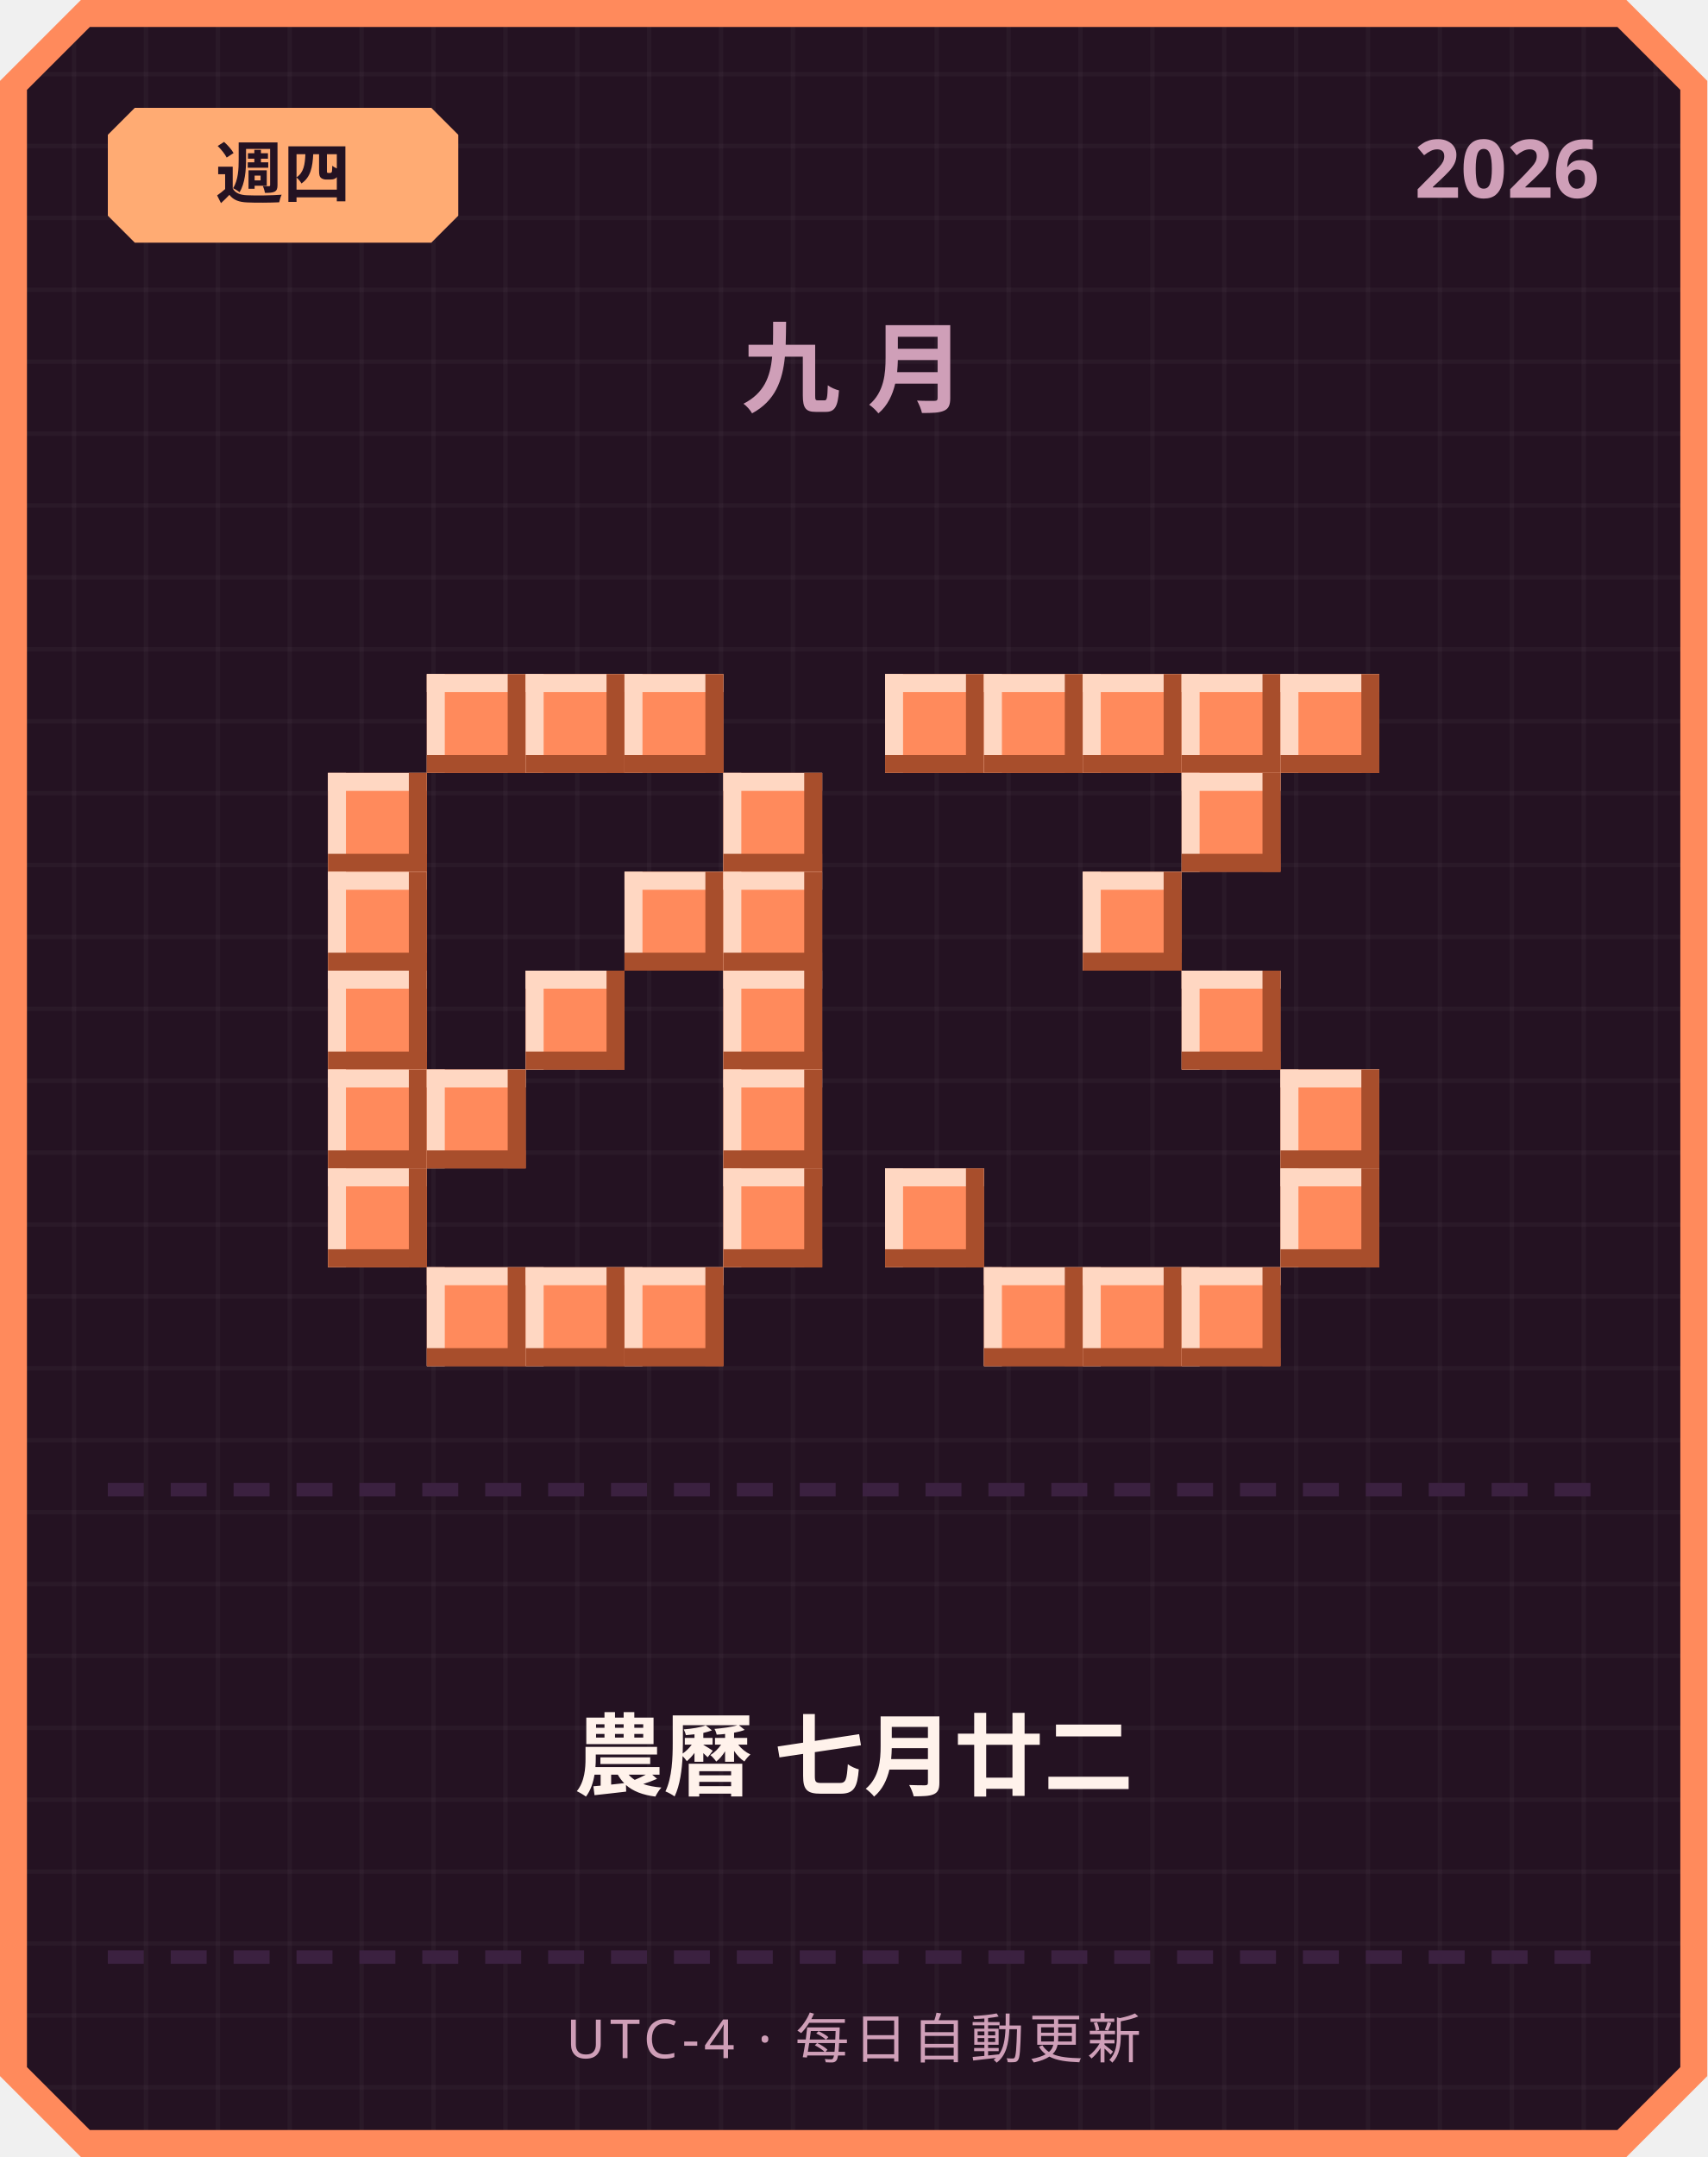
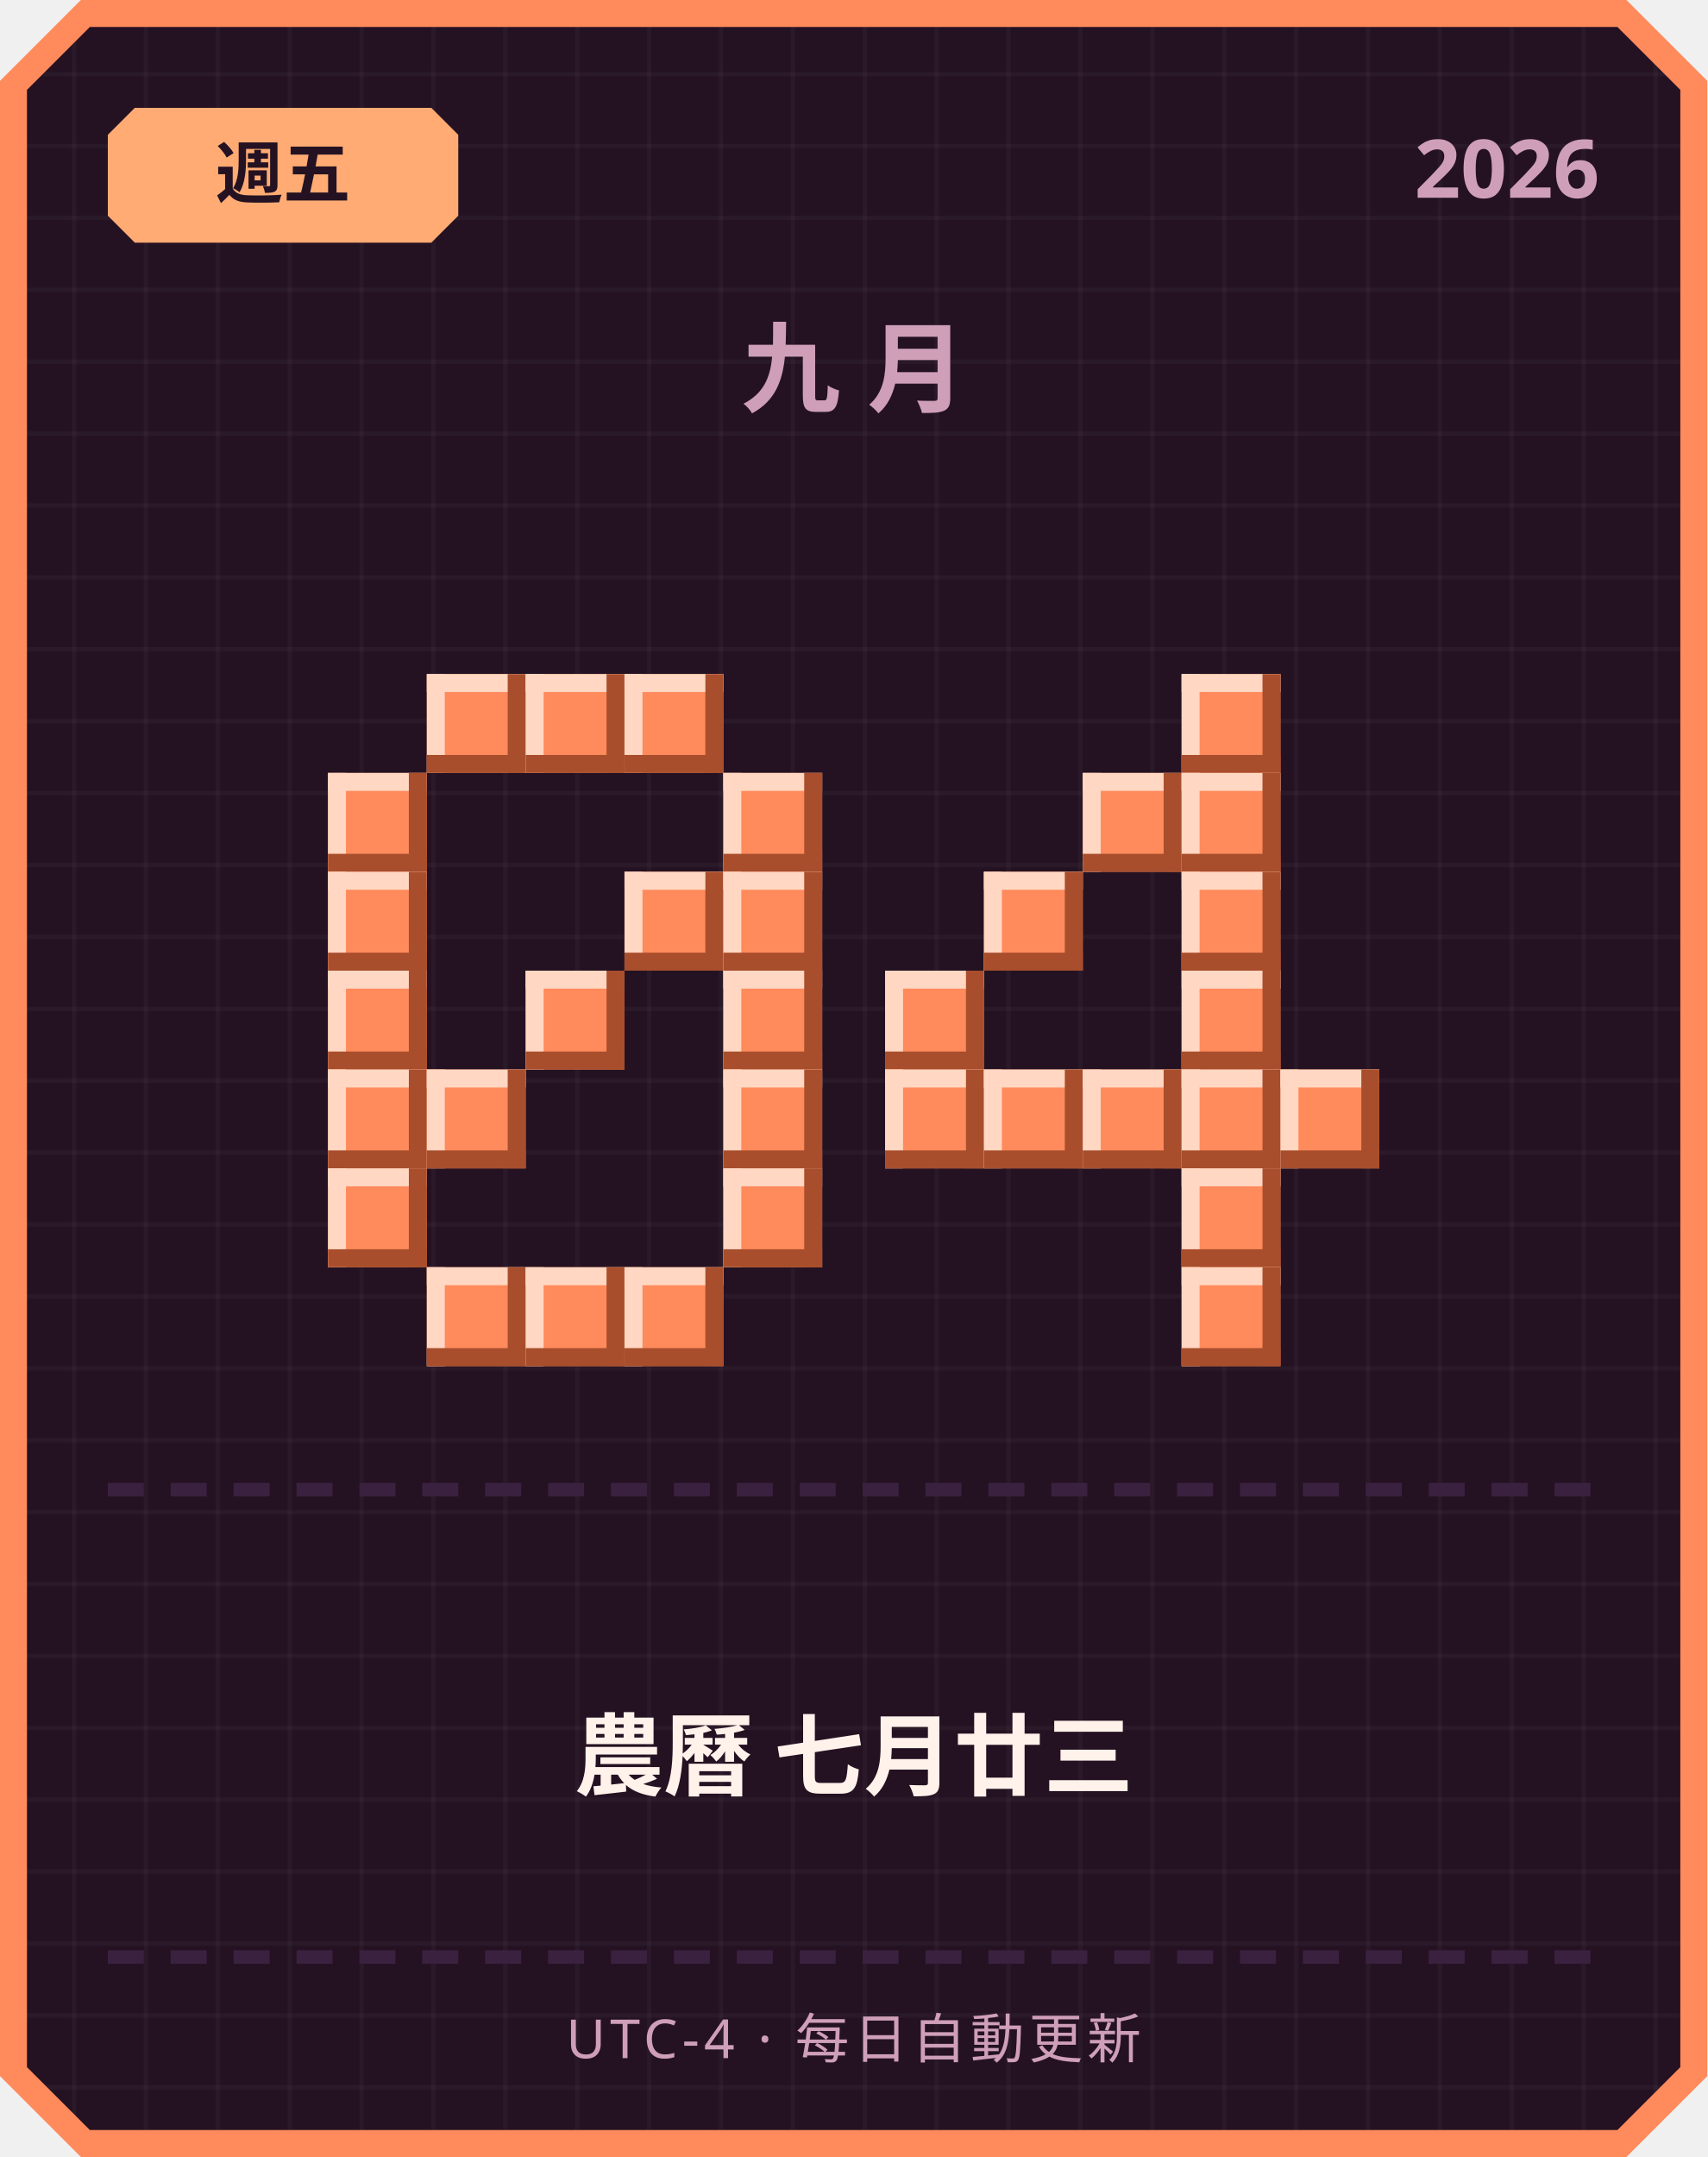
<svg xmlns="http://www.w3.org/2000/svg" width="380" height="480" viewBox="0 0 380 480">
  <defs>
    <pattern id="grid" width="16" height="16" patternUnits="userSpaceOnUse">
      <rect width="16" height="16" fill="#241222" />
      <rect width="1" height="16" fill="#ffffff" opacity="0.03" />
      <rect width="16" height="1" fill="#ffffff" opacity="0.03" />
    </pattern>
  </defs>
  <path d="M 18,0 L 362,0 L 380,18 L 380,462 L 362,480 L 18,480 L 0,462 L 0,18 Z" fill="#ff8a5c" />
  <path d="M 20,6 L 360,6 L 374,20 L 374,460 L 360,474 L 20,474 L 6,460 L 6,20 Z" fill="url(#grid)" />
  <path d="M 30,24 L 96,24 L 102,30 L 102,48 L 96,54 L 30,54 L 24,48 L 24,30 Z" fill="#ffab73" />
-   <text x="63" y="44" text-anchor="middle" font-family="'Segoe UI', sans-serif" font-size="15" font-weight="700" fill="#241222">週四</text>
+   <text x="63" y="44" text-anchor="middle" font-family="'Segoe UI', sans-serif" font-size="15" font-weight="700" fill="#241222">週五</text>
  <text x="356" y="44" text-anchor="end" font-family="'Segoe UI', sans-serif" font-size="18" font-weight="700" fill="#cf9fb8">2026</text>
  <text x="190" y="90" text-anchor="middle" font-family="'Segoe UI', sans-serif" font-size="22" font-weight="700" letter-spacing="6" fill="#cf9fb8">九月</text>
  <rect x="95" y="150" width="22" height="22" fill="#ff8a5c" />
  <rect x="95" y="150" width="22" height="4" fill="#ffd7c2" />
  <rect x="95" y="150" width="4" height="22" fill="#ffd7c2" />
  <rect x="95" y="168" width="22" height="4" fill="#a84e2c" />
  <rect x="113" y="150" width="4" height="22" fill="#a84e2c" />
  <rect x="117" y="150" width="22" height="22" fill="#ff8a5c" />
  <rect x="117" y="150" width="22" height="4" fill="#ffd7c2" />
  <rect x="117" y="150" width="4" height="22" fill="#ffd7c2" />
  <rect x="117" y="168" width="22" height="4" fill="#a84e2c" />
  <rect x="135" y="150" width="4" height="22" fill="#a84e2c" />
  <rect x="139" y="150" width="22" height="22" fill="#ff8a5c" />
  <rect x="139" y="150" width="22" height="4" fill="#ffd7c2" />
  <rect x="139" y="150" width="4" height="22" fill="#ffd7c2" />
  <rect x="139" y="168" width="22" height="4" fill="#a84e2c" />
  <rect x="157" y="150" width="4" height="22" fill="#a84e2c" />
  <rect x="73" y="172" width="22" height="22" fill="#ff8a5c" />
  <rect x="73" y="172" width="22" height="4" fill="#ffd7c2" />
  <rect x="73" y="172" width="4" height="22" fill="#ffd7c2" />
  <rect x="73" y="190" width="22" height="4" fill="#a84e2c" />
  <rect x="91" y="172" width="4" height="22" fill="#a84e2c" />
  <rect x="161" y="172" width="22" height="22" fill="#ff8a5c" />
  <rect x="161" y="172" width="22" height="4" fill="#ffd7c2" />
  <rect x="161" y="172" width="4" height="22" fill="#ffd7c2" />
  <rect x="161" y="190" width="22" height="4" fill="#a84e2c" />
  <rect x="179" y="172" width="4" height="22" fill="#a84e2c" />
  <rect x="73" y="194" width="22" height="22" fill="#ff8a5c" />
  <rect x="73" y="194" width="22" height="4" fill="#ffd7c2" />
  <rect x="73" y="194" width="4" height="22" fill="#ffd7c2" />
  <rect x="73" y="212" width="22" height="4" fill="#a84e2c" />
  <rect x="91" y="194" width="4" height="22" fill="#a84e2c" />
  <rect x="139" y="194" width="22" height="22" fill="#ff8a5c" />
  <rect x="139" y="194" width="22" height="4" fill="#ffd7c2" />
  <rect x="139" y="194" width="4" height="22" fill="#ffd7c2" />
  <rect x="139" y="212" width="22" height="4" fill="#a84e2c" />
  <rect x="157" y="194" width="4" height="22" fill="#a84e2c" />
  <rect x="161" y="194" width="22" height="22" fill="#ff8a5c" />
  <rect x="161" y="194" width="22" height="4" fill="#ffd7c2" />
  <rect x="161" y="194" width="4" height="22" fill="#ffd7c2" />
  <rect x="161" y="212" width="22" height="4" fill="#a84e2c" />
  <rect x="179" y="194" width="4" height="22" fill="#a84e2c" />
  <rect x="73" y="216" width="22" height="22" fill="#ff8a5c" />
  <rect x="73" y="216" width="22" height="4" fill="#ffd7c2" />
  <rect x="73" y="216" width="4" height="22" fill="#ffd7c2" />
  <rect x="73" y="234" width="22" height="4" fill="#a84e2c" />
  <rect x="91" y="216" width="4" height="22" fill="#a84e2c" />
  <rect x="117" y="216" width="22" height="22" fill="#ff8a5c" />
  <rect x="117" y="216" width="22" height="4" fill="#ffd7c2" />
  <rect x="117" y="216" width="4" height="22" fill="#ffd7c2" />
  <rect x="117" y="234" width="22" height="4" fill="#a84e2c" />
  <rect x="135" y="216" width="4" height="22" fill="#a84e2c" />
  <rect x="161" y="216" width="22" height="22" fill="#ff8a5c" />
  <rect x="161" y="216" width="22" height="4" fill="#ffd7c2" />
  <rect x="161" y="216" width="4" height="22" fill="#ffd7c2" />
  <rect x="161" y="234" width="22" height="4" fill="#a84e2c" />
  <rect x="179" y="216" width="4" height="22" fill="#a84e2c" />
  <rect x="73" y="238" width="22" height="22" fill="#ff8a5c" />
  <rect x="73" y="238" width="22" height="4" fill="#ffd7c2" />
  <rect x="73" y="238" width="4" height="22" fill="#ffd7c2" />
  <rect x="73" y="256" width="22" height="4" fill="#a84e2c" />
  <rect x="91" y="238" width="4" height="22" fill="#a84e2c" />
  <rect x="95" y="238" width="22" height="22" fill="#ff8a5c" />
  <rect x="95" y="238" width="22" height="4" fill="#ffd7c2" />
  <rect x="95" y="238" width="4" height="22" fill="#ffd7c2" />
  <rect x="95" y="256" width="22" height="4" fill="#a84e2c" />
  <rect x="113" y="238" width="4" height="22" fill="#a84e2c" />
  <rect x="161" y="238" width="22" height="22" fill="#ff8a5c" />
  <rect x="161" y="238" width="22" height="4" fill="#ffd7c2" />
  <rect x="161" y="238" width="4" height="22" fill="#ffd7c2" />
  <rect x="161" y="256" width="22" height="4" fill="#a84e2c" />
  <rect x="179" y="238" width="4" height="22" fill="#a84e2c" />
  <rect x="73" y="260" width="22" height="22" fill="#ff8a5c" />
  <rect x="73" y="260" width="22" height="4" fill="#ffd7c2" />
  <rect x="73" y="260" width="4" height="22" fill="#ffd7c2" />
  <rect x="73" y="278" width="22" height="4" fill="#a84e2c" />
  <rect x="91" y="260" width="4" height="22" fill="#a84e2c" />
  <rect x="161" y="260" width="22" height="22" fill="#ff8a5c" />
  <rect x="161" y="260" width="22" height="4" fill="#ffd7c2" />
  <rect x="161" y="260" width="4" height="22" fill="#ffd7c2" />
  <rect x="161" y="278" width="22" height="4" fill="#a84e2c" />
  <rect x="179" y="260" width="4" height="22" fill="#a84e2c" />
  <rect x="95" y="282" width="22" height="22" fill="#ff8a5c" />
  <rect x="95" y="282" width="22" height="4" fill="#ffd7c2" />
  <rect x="95" y="282" width="4" height="22" fill="#ffd7c2" />
  <rect x="95" y="300" width="22" height="4" fill="#a84e2c" />
  <rect x="113" y="282" width="4" height="22" fill="#a84e2c" />
  <rect x="117" y="282" width="22" height="22" fill="#ff8a5c" />
  <rect x="117" y="282" width="22" height="4" fill="#ffd7c2" />
  <rect x="117" y="282" width="4" height="22" fill="#ffd7c2" />
  <rect x="117" y="300" width="22" height="4" fill="#a84e2c" />
  <rect x="135" y="282" width="4" height="22" fill="#a84e2c" />
  <rect x="139" y="282" width="22" height="22" fill="#ff8a5c" />
  <rect x="139" y="282" width="22" height="4" fill="#ffd7c2" />
  <rect x="139" y="282" width="4" height="22" fill="#ffd7c2" />
  <rect x="139" y="300" width="22" height="4" fill="#a84e2c" />
  <rect x="157" y="282" width="4" height="22" fill="#a84e2c" />
-   <rect x="197" y="150" width="22" height="22" fill="#ff8a5c" />
-   <rect x="197" y="150" width="22" height="4" fill="#ffd7c2" />
-   <rect x="197" y="150" width="4" height="22" fill="#ffd7c2" />
-   <rect x="197" y="168" width="22" height="4" fill="#a84e2c" />
-   <rect x="215" y="150" width="4" height="22" fill="#a84e2c" />
-   <rect x="219" y="150" width="22" height="22" fill="#ff8a5c" />
-   <rect x="219" y="150" width="22" height="4" fill="#ffd7c2" />
-   <rect x="219" y="150" width="4" height="22" fill="#ffd7c2" />
-   <rect x="219" y="168" width="22" height="4" fill="#a84e2c" />
-   <rect x="237" y="150" width="4" height="22" fill="#a84e2c" />
-   <rect x="241" y="150" width="22" height="22" fill="#ff8a5c" />
-   <rect x="241" y="150" width="22" height="4" fill="#ffd7c2" />
-   <rect x="241" y="150" width="4" height="22" fill="#ffd7c2" />
-   <rect x="241" y="168" width="22" height="4" fill="#a84e2c" />
-   <rect x="259" y="150" width="4" height="22" fill="#a84e2c" />
  <rect x="263" y="150" width="22" height="22" fill="#ff8a5c" />
  <rect x="263" y="150" width="22" height="4" fill="#ffd7c2" />
  <rect x="263" y="150" width="4" height="22" fill="#ffd7c2" />
  <rect x="263" y="168" width="22" height="4" fill="#a84e2c" />
  <rect x="281" y="150" width="4" height="22" fill="#a84e2c" />
-   <rect x="285" y="150" width="22" height="22" fill="#ff8a5c" />
-   <rect x="285" y="150" width="22" height="4" fill="#ffd7c2" />
-   <rect x="285" y="150" width="4" height="22" fill="#ffd7c2" />
-   <rect x="285" y="168" width="22" height="4" fill="#a84e2c" />
-   <rect x="303" y="150" width="4" height="22" fill="#a84e2c" />
+   <rect x="241" y="172" width="22" height="22" fill="#ff8a5c" />
+   <rect x="241" y="172" width="22" height="4" fill="#ffd7c2" />
+   <rect x="241" y="172" width="4" height="22" fill="#ffd7c2" />
+   <rect x="241" y="190" width="22" height="4" fill="#a84e2c" />
+   <rect x="259" y="172" width="4" height="22" fill="#a84e2c" />
  <rect x="263" y="172" width="22" height="22" fill="#ff8a5c" />
  <rect x="263" y="172" width="22" height="4" fill="#ffd7c2" />
  <rect x="263" y="172" width="4" height="22" fill="#ffd7c2" />
  <rect x="263" y="190" width="22" height="4" fill="#a84e2c" />
  <rect x="281" y="172" width="4" height="22" fill="#a84e2c" />
-   <rect x="241" y="194" width="22" height="22" fill="#ff8a5c" />
-   <rect x="241" y="194" width="22" height="4" fill="#ffd7c2" />
-   <rect x="241" y="194" width="4" height="22" fill="#ffd7c2" />
-   <rect x="241" y="212" width="22" height="4" fill="#a84e2c" />
-   <rect x="259" y="194" width="4" height="22" fill="#a84e2c" />
+   <rect x="219" y="194" width="22" height="22" fill="#ff8a5c" />
+   <rect x="219" y="194" width="22" height="4" fill="#ffd7c2" />
+   <rect x="219" y="194" width="4" height="22" fill="#ffd7c2" />
+   <rect x="219" y="212" width="22" height="4" fill="#a84e2c" />
+   <rect x="237" y="194" width="4" height="22" fill="#a84e2c" />
+   <rect x="263" y="194" width="22" height="22" fill="#ff8a5c" />
+   <rect x="263" y="194" width="22" height="4" fill="#ffd7c2" />
+   <rect x="263" y="194" width="4" height="22" fill="#ffd7c2" />
+   <rect x="263" y="212" width="22" height="4" fill="#a84e2c" />
+   <rect x="281" y="194" width="4" height="22" fill="#a84e2c" />
+   <rect x="197" y="216" width="22" height="22" fill="#ff8a5c" />
+   <rect x="197" y="216" width="22" height="4" fill="#ffd7c2" />
+   <rect x="197" y="216" width="4" height="22" fill="#ffd7c2" />
+   <rect x="197" y="234" width="22" height="4" fill="#a84e2c" />
+   <rect x="215" y="216" width="4" height="22" fill="#a84e2c" />
  <rect x="263" y="216" width="22" height="22" fill="#ff8a5c" />
  <rect x="263" y="216" width="22" height="4" fill="#ffd7c2" />
  <rect x="263" y="216" width="4" height="22" fill="#ffd7c2" />
  <rect x="263" y="234" width="22" height="4" fill="#a84e2c" />
  <rect x="281" y="216" width="4" height="22" fill="#a84e2c" />
+   <rect x="197" y="238" width="22" height="22" fill="#ff8a5c" />
+   <rect x="197" y="238" width="22" height="4" fill="#ffd7c2" />
+   <rect x="197" y="238" width="4" height="22" fill="#ffd7c2" />
+   <rect x="197" y="256" width="22" height="4" fill="#a84e2c" />
+   <rect x="215" y="238" width="4" height="22" fill="#a84e2c" />
+   <rect x="219" y="238" width="22" height="22" fill="#ff8a5c" />
+   <rect x="219" y="238" width="22" height="4" fill="#ffd7c2" />
+   <rect x="219" y="238" width="4" height="22" fill="#ffd7c2" />
+   <rect x="219" y="256" width="22" height="4" fill="#a84e2c" />
+   <rect x="237" y="238" width="4" height="22" fill="#a84e2c" />
+   <rect x="241" y="238" width="22" height="22" fill="#ff8a5c" />
+   <rect x="241" y="238" width="22" height="4" fill="#ffd7c2" />
+   <rect x="241" y="238" width="4" height="22" fill="#ffd7c2" />
+   <rect x="241" y="256" width="22" height="4" fill="#a84e2c" />
+   <rect x="259" y="238" width="4" height="22" fill="#a84e2c" />
+   <rect x="263" y="238" width="22" height="22" fill="#ff8a5c" />
+   <rect x="263" y="238" width="22" height="4" fill="#ffd7c2" />
+   <rect x="263" y="238" width="4" height="22" fill="#ffd7c2" />
+   <rect x="263" y="256" width="22" height="4" fill="#a84e2c" />
+   <rect x="281" y="238" width="4" height="22" fill="#a84e2c" />
  <rect x="285" y="238" width="22" height="22" fill="#ff8a5c" />
  <rect x="285" y="238" width="22" height="4" fill="#ffd7c2" />
  <rect x="285" y="238" width="4" height="22" fill="#ffd7c2" />
  <rect x="285" y="256" width="22" height="4" fill="#a84e2c" />
  <rect x="303" y="238" width="4" height="22" fill="#a84e2c" />
-   <rect x="197" y="260" width="22" height="22" fill="#ff8a5c" />
-   <rect x="197" y="260" width="22" height="4" fill="#ffd7c2" />
-   <rect x="197" y="260" width="4" height="22" fill="#ffd7c2" />
-   <rect x="197" y="278" width="22" height="4" fill="#a84e2c" />
-   <rect x="215" y="260" width="4" height="22" fill="#a84e2c" />
-   <rect x="285" y="260" width="22" height="22" fill="#ff8a5c" />
-   <rect x="285" y="260" width="22" height="4" fill="#ffd7c2" />
-   <rect x="285" y="260" width="4" height="22" fill="#ffd7c2" />
-   <rect x="285" y="278" width="22" height="4" fill="#a84e2c" />
-   <rect x="303" y="260" width="4" height="22" fill="#a84e2c" />
-   <rect x="219" y="282" width="22" height="22" fill="#ff8a5c" />
-   <rect x="219" y="282" width="22" height="4" fill="#ffd7c2" />
-   <rect x="219" y="282" width="4" height="22" fill="#ffd7c2" />
-   <rect x="219" y="300" width="22" height="4" fill="#a84e2c" />
-   <rect x="237" y="282" width="4" height="22" fill="#a84e2c" />
-   <rect x="241" y="282" width="22" height="22" fill="#ff8a5c" />
-   <rect x="241" y="282" width="22" height="4" fill="#ffd7c2" />
-   <rect x="241" y="282" width="4" height="22" fill="#ffd7c2" />
-   <rect x="241" y="300" width="22" height="4" fill="#a84e2c" />
-   <rect x="259" y="282" width="4" height="22" fill="#a84e2c" />
+   <rect x="263" y="260" width="22" height="22" fill="#ff8a5c" />
+   <rect x="263" y="260" width="22" height="4" fill="#ffd7c2" />
+   <rect x="263" y="260" width="4" height="22" fill="#ffd7c2" />
+   <rect x="263" y="278" width="22" height="4" fill="#a84e2c" />
+   <rect x="281" y="260" width="4" height="22" fill="#a84e2c" />
  <rect x="263" y="282" width="22" height="22" fill="#ff8a5c" />
  <rect x="263" y="282" width="22" height="4" fill="#ffd7c2" />
  <rect x="263" y="282" width="4" height="22" fill="#ffd7c2" />
  <rect x="263" y="300" width="22" height="4" fill="#a84e2c" />
  <rect x="281" y="282" width="4" height="22" fill="#a84e2c" />
  <rect x="24" y="330" width="8" height="3" fill="#3b2140" />
  <rect x="38" y="330" width="8" height="3" fill="#3b2140" />
  <rect x="52" y="330" width="8" height="3" fill="#3b2140" />
  <rect x="66" y="330" width="8" height="3" fill="#3b2140" />
  <rect x="80" y="330" width="8" height="3" fill="#3b2140" />
  <rect x="94" y="330" width="8" height="3" fill="#3b2140" />
  <rect x="108" y="330" width="8" height="3" fill="#3b2140" />
  <rect x="122" y="330" width="8" height="3" fill="#3b2140" />
  <rect x="136" y="330" width="8" height="3" fill="#3b2140" />
  <rect x="150" y="330" width="8" height="3" fill="#3b2140" />
  <rect x="164" y="330" width="8" height="3" fill="#3b2140" />
  <rect x="178" y="330" width="8" height="3" fill="#3b2140" />
  <rect x="192" y="330" width="8" height="3" fill="#3b2140" />
  <rect x="206" y="330" width="8" height="3" fill="#3b2140" />
  <rect x="220" y="330" width="8" height="3" fill="#3b2140" />
  <rect x="234" y="330" width="8" height="3" fill="#3b2140" />
  <rect x="248" y="330" width="8" height="3" fill="#3b2140" />
  <rect x="262" y="330" width="8" height="3" fill="#3b2140" />
  <rect x="276" y="330" width="8" height="3" fill="#3b2140" />
  <rect x="290" y="330" width="8" height="3" fill="#3b2140" />
  <rect x="304" y="330" width="8" height="3" fill="#3b2140" />
  <rect x="318" y="330" width="8" height="3" fill="#3b2140" />
  <rect x="332" y="330" width="8" height="3" fill="#3b2140" />
  <rect x="346" y="330" width="8" height="3" fill="#3b2140" />
-   <text x="190" y="398" text-anchor="middle" font-family="'Segoe UI', 'Microsoft JhengHei', sans-serif" font-size="20" font-weight="700" fill="#fff2eb">農曆 七月廿二</text>
+   <text x="190" y="398" text-anchor="middle" font-family="'Segoe UI', 'Microsoft JhengHei', sans-serif" font-size="20" font-weight="700" fill="#fff2eb">農曆 七月廿三</text>
  <rect x="24" y="434" width="8" height="3" fill="#3b2140" />
  <rect x="38" y="434" width="8" height="3" fill="#3b2140" />
  <rect x="52" y="434" width="8" height="3" fill="#3b2140" />
  <rect x="66" y="434" width="8" height="3" fill="#3b2140" />
  <rect x="80" y="434" width="8" height="3" fill="#3b2140" />
  <rect x="94" y="434" width="8" height="3" fill="#3b2140" />
  <rect x="108" y="434" width="8" height="3" fill="#3b2140" />
  <rect x="122" y="434" width="8" height="3" fill="#3b2140" />
  <rect x="136" y="434" width="8" height="3" fill="#3b2140" />
  <rect x="150" y="434" width="8" height="3" fill="#3b2140" />
  <rect x="164" y="434" width="8" height="3" fill="#3b2140" />
  <rect x="178" y="434" width="8" height="3" fill="#3b2140" />
  <rect x="192" y="434" width="8" height="3" fill="#3b2140" />
  <rect x="206" y="434" width="8" height="3" fill="#3b2140" />
  <rect x="220" y="434" width="8" height="3" fill="#3b2140" />
  <rect x="234" y="434" width="8" height="3" fill="#3b2140" />
  <rect x="248" y="434" width="8" height="3" fill="#3b2140" />
  <rect x="262" y="434" width="8" height="3" fill="#3b2140" />
  <rect x="276" y="434" width="8" height="3" fill="#3b2140" />
  <rect x="290" y="434" width="8" height="3" fill="#3b2140" />
  <rect x="304" y="434" width="8" height="3" fill="#3b2140" />
  <rect x="318" y="434" width="8" height="3" fill="#3b2140" />
  <rect x="332" y="434" width="8" height="3" fill="#3b2140" />
  <rect x="346" y="434" width="8" height="3" fill="#3b2140" />
  <text x="190" y="458" text-anchor="middle" font-family="'Segoe UI', sans-serif" font-size="12" letter-spacing="1" fill="#cf9fb8">UTC-4 · 每日自動更新</text>
</svg>
